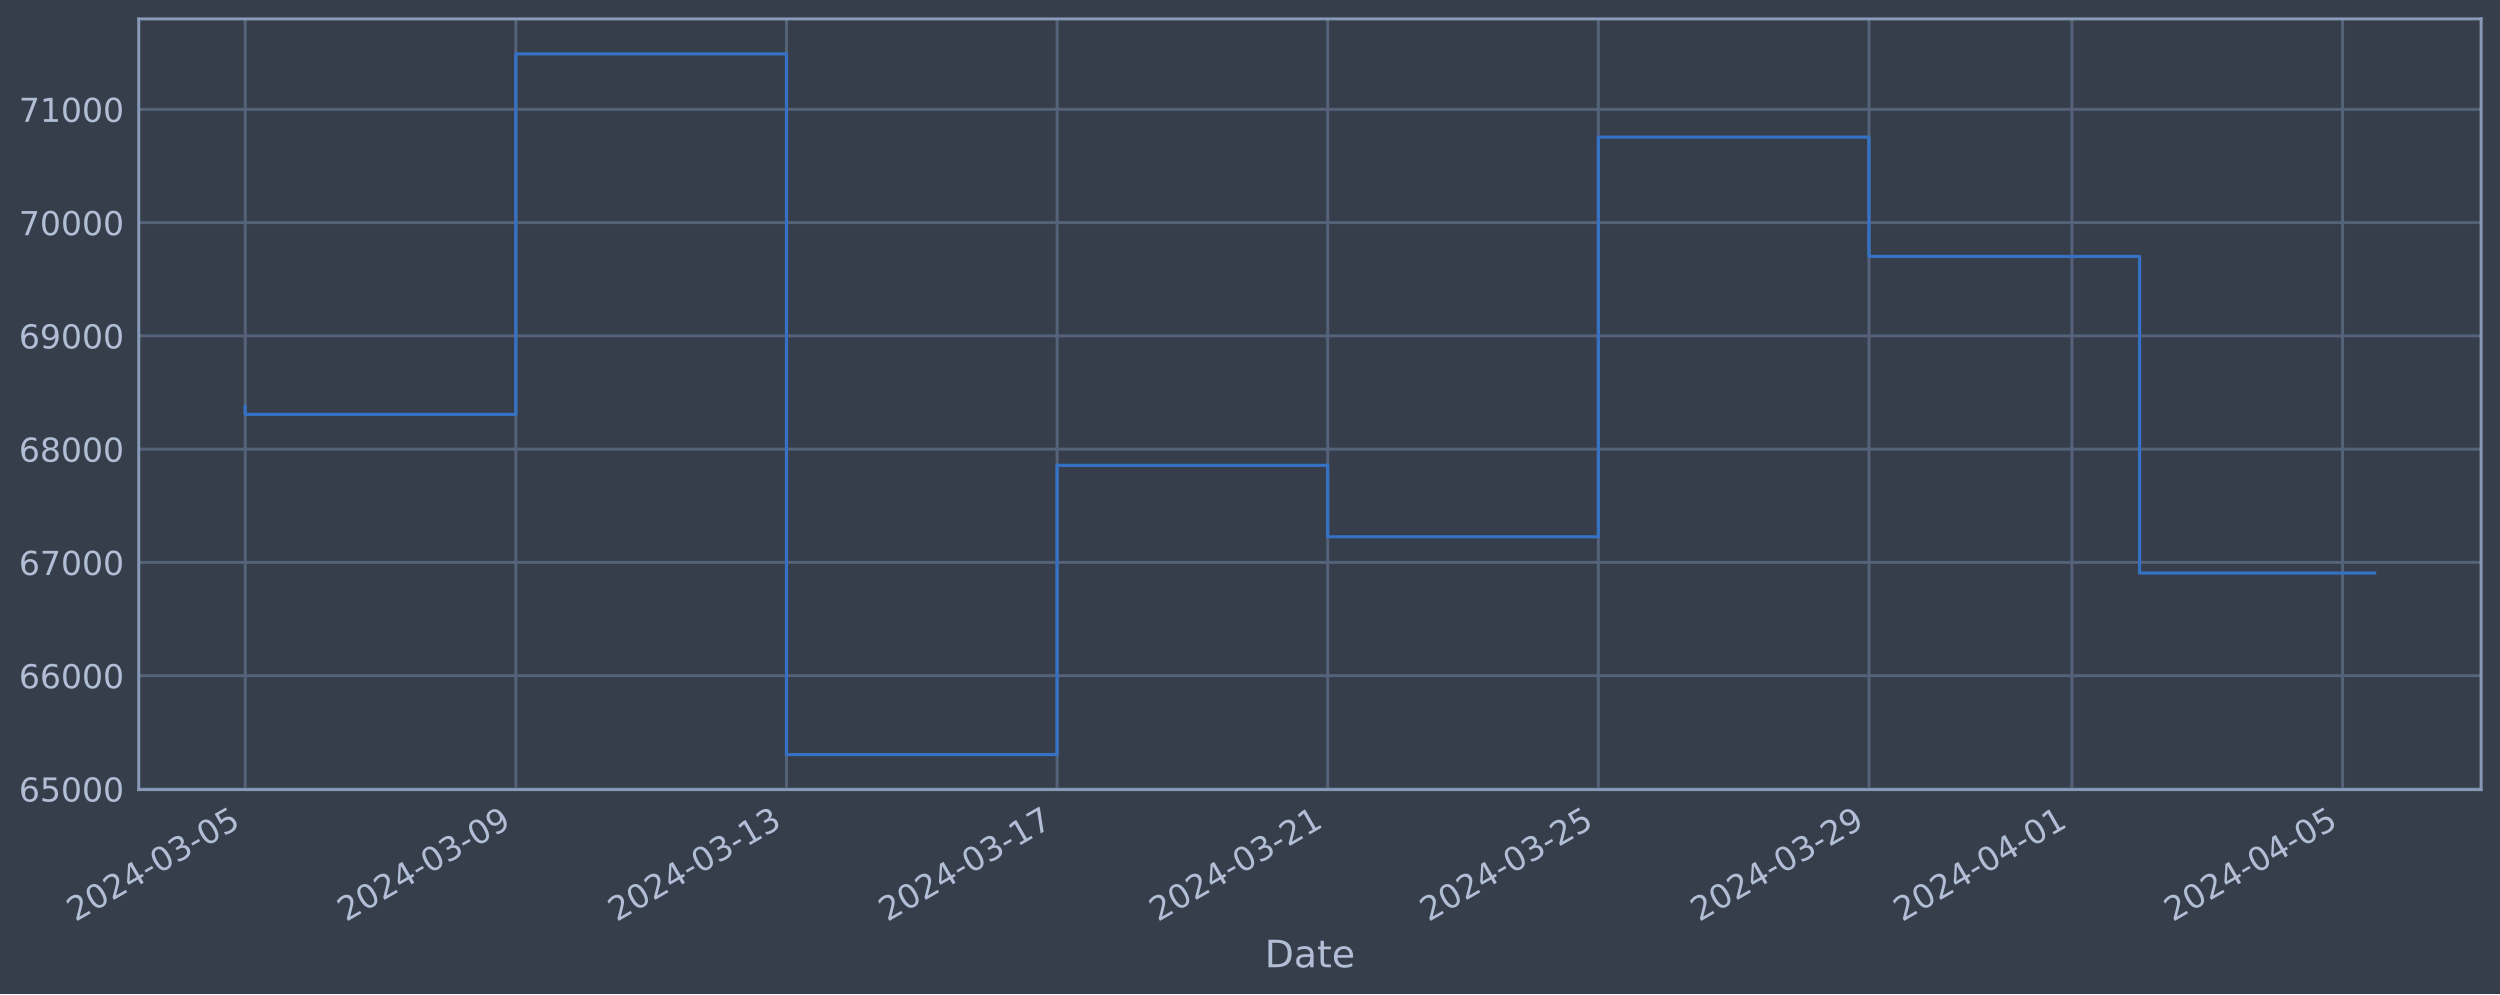
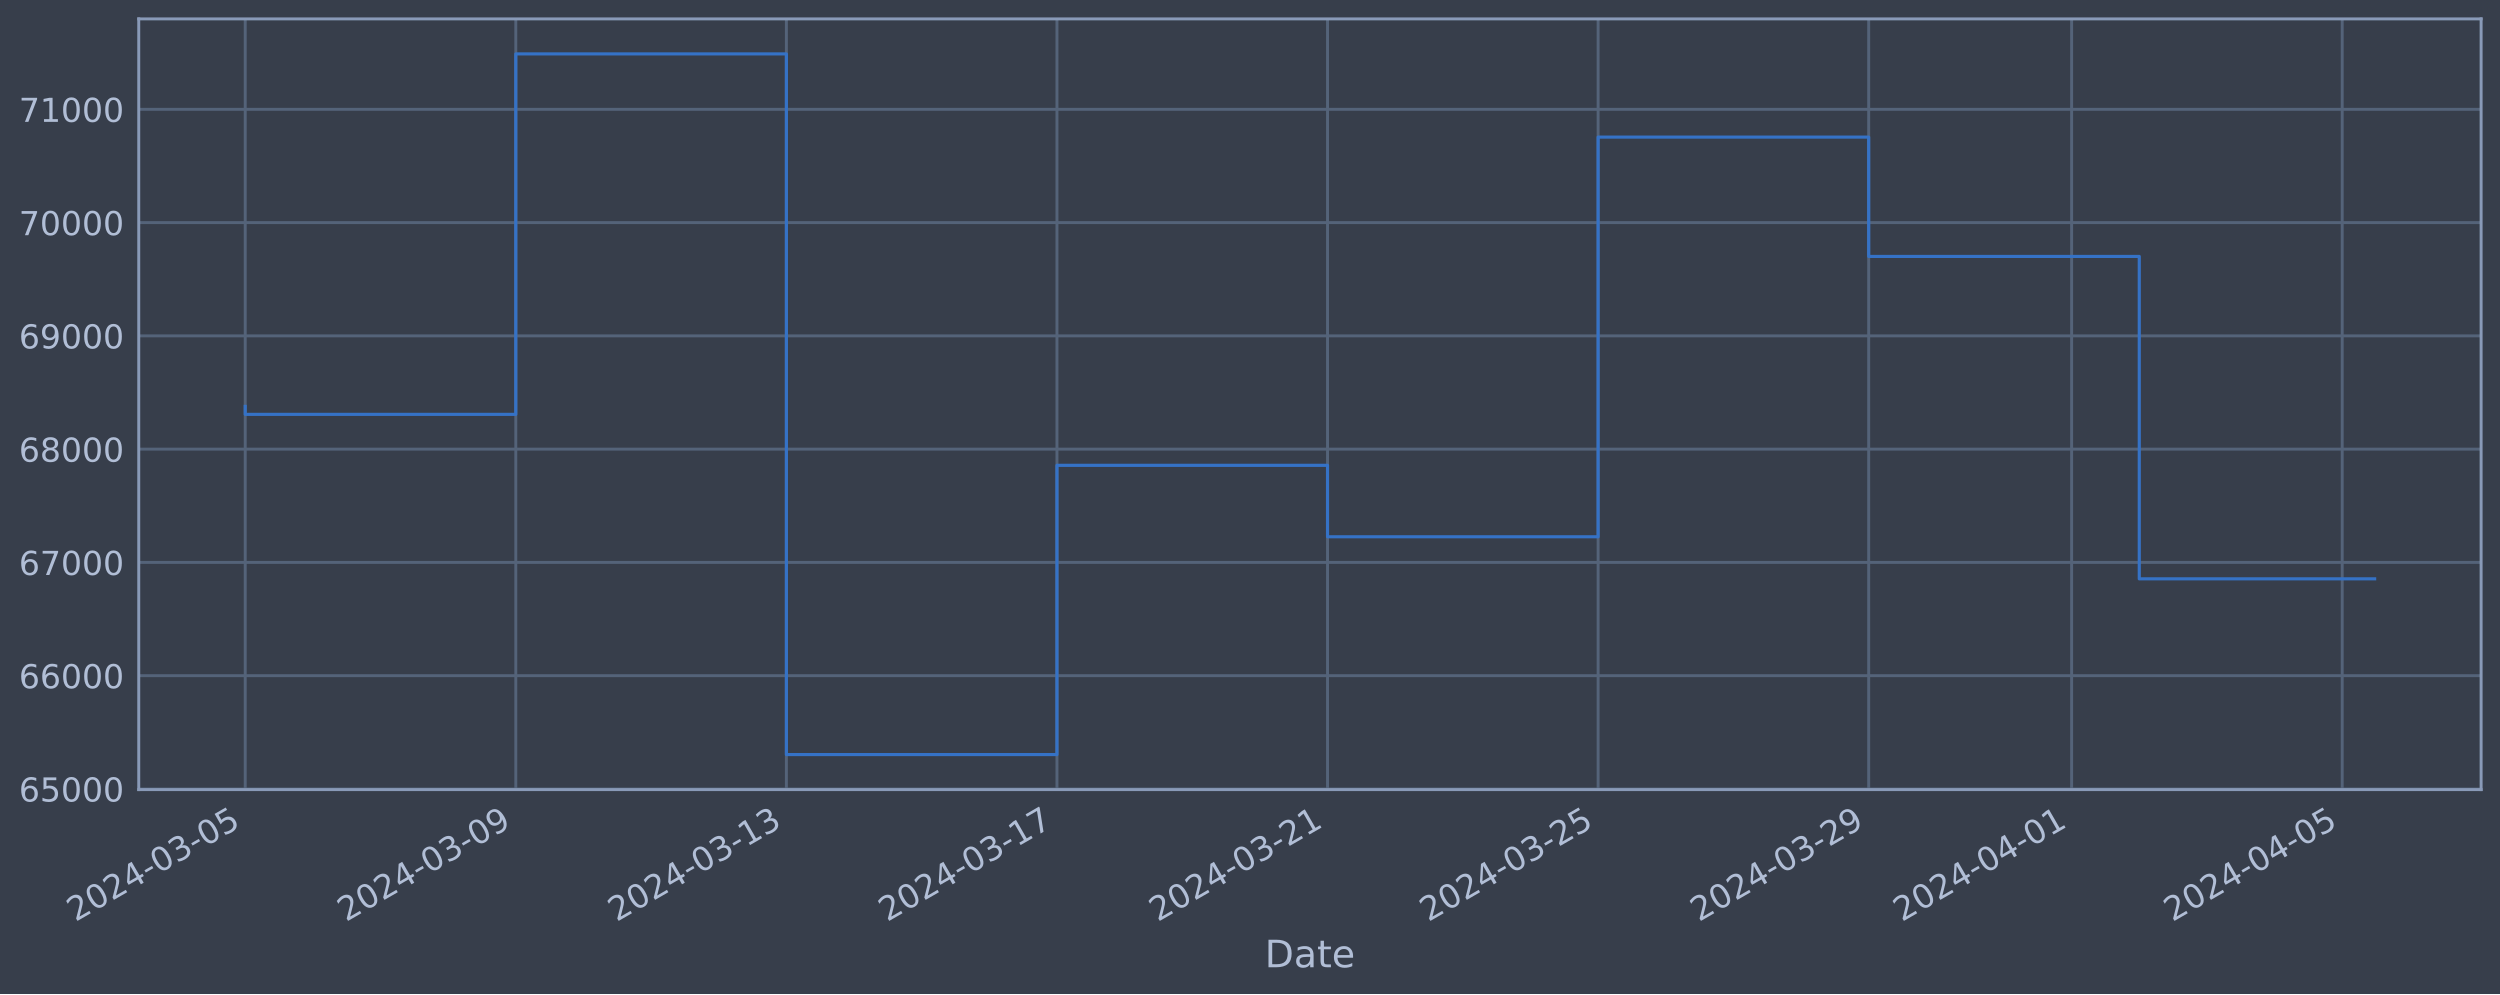
<svg xmlns="http://www.w3.org/2000/svg" xmlns:xlink="http://www.w3.org/1999/xlink" width="952.884pt" height="378.87pt" viewBox="0 0 952.884 378.87" version="1.1">
  <defs>
    <style type="text/css">*{stroke-linejoin: round; stroke-linecap: butt}</style>
  </defs>
  <g id="figure_1">
    <g id="patch_1">
      <path d="M 0 378.87  L 952.884 378.87  L 952.884 0  L 0 0  z " style="fill: #373e4b" />
    </g>
    <g id="axes_1">
      <g id="patch_2">
        <path d="M 52.884 300.96  L 945.684 300.96  L 945.684 7.2  L 52.884 7.2  z " style="fill: #373e4b" />
      </g>
      <g id="matplotlib.axis_1">
        <g id="xtick_1">
          <g id="line2d_1">
-             <path d="M 93.466 300.96  L 93.466 7.2  " clip-path="url(#p54323d6245)" style="fill: none; stroke: #546379; stroke-width: 1.12; stroke-linecap: square" />
+             <path d="M 93.466 300.96  L 93.466 7.2  " clip-path="url(#p54ded0aacf)" style="fill: none; stroke: #546379; stroke-width: 1.12; stroke-linecap: square" />
          </g>
          <g id="line2d_2" />
          <g id="text_1">
            <g style="fill: #b1bed6" transform="translate(28.74006 351.4642) rotate(-30) scale(0.126 -0.126)">
              <defs>
                <path id="DejaVuSans-32" d="M 1228 531  L 3431 531  L 3431 0  L 469 0  L 469 531  Q 828 903 1448 1529  Q 2069 2156 2228 2338  Q 2531 2678 2651 2914  Q 2772 3150 2772 3378  Q 2772 3750 2511 3984  Q 2250 4219 1831 4219  Q 1534 4219 1204 4116  Q 875 4013 500 3803  L 500 4441  Q 881 4594 1212 4672  Q 1544 4750 1819 4750  Q 2544 4750 2975 4387  Q 3406 4025 3406 3419  Q 3406 3131 3298 2873  Q 3191 2616 2906 2266  Q 2828 2175 2409 1742  Q 1991 1309 1228 531  z " transform="scale(0.015625)" />
                <path id="DejaVuSans-30" d="M 2034 4250  Q 1547 4250 1301 3770  Q 1056 3291 1056 2328  Q 1056 1369 1301 889  Q 1547 409 2034 409  Q 2525 409 2770 889  Q 3016 1369 3016 2328  Q 3016 3291 2770 3770  Q 2525 4250 2034 4250  z M 2034 4750  Q 2819 4750 3233 4129  Q 3647 3509 3647 2328  Q 3647 1150 3233 529  Q 2819 -91 2034 -91  Q 1250 -91 836 529  Q 422 1150 422 2328  Q 422 3509 836 4129  Q 1250 4750 2034 4750  z " transform="scale(0.015625)" />
                <path id="DejaVuSans-34" d="M 2419 4116  L 825 1625  L 2419 1625  L 2419 4116  z M 2253 4666  L 3047 4666  L 3047 1625  L 3713 1625  L 3713 1100  L 3047 1100  L 3047 0  L 2419 0  L 2419 1100  L 313 1100  L 313 1709  L 2253 4666  z " transform="scale(0.015625)" />
                <path id="DejaVuSans-2d" d="M 313 2009  L 1997 2009  L 1997 1497  L 313 1497  L 313 2009  z " transform="scale(0.015625)" />
                <path id="DejaVuSans-33" d="M 2597 2516  Q 3050 2419 3304 2112  Q 3559 1806 3559 1356  Q 3559 666 3084 287  Q 2609 -91 1734 -91  Q 1441 -91 1130 -33  Q 819 25 488 141  L 488 750  Q 750 597 1062 519  Q 1375 441 1716 441  Q 2309 441 2620 675  Q 2931 909 2931 1356  Q 2931 1769 2642 2001  Q 2353 2234 1838 2234  L 1294 2234  L 1294 2753  L 1863 2753  Q 2328 2753 2575 2939  Q 2822 3125 2822 3475  Q 2822 3834 2567 4026  Q 2313 4219 1838 4219  Q 1578 4219 1281 4162  Q 984 4106 628 3988  L 628 4550  Q 988 4650 1302 4700  Q 1616 4750 1894 4750  Q 2613 4750 3031 4423  Q 3450 4097 3450 3541  Q 3450 3153 3228 2886  Q 3006 2619 2597 2516  z " transform="scale(0.015625)" />
                <path id="DejaVuSans-35" d="M 691 4666  L 3169 4666  L 3169 4134  L 1269 4134  L 1269 2991  Q 1406 3038 1543 3061  Q 1681 3084 1819 3084  Q 2600 3084 3056 2656  Q 3513 2228 3513 1497  Q 3513 744 3044 326  Q 2575 -91 1722 -91  Q 1428 -91 1123 -41  Q 819 9 494 109  L 494 744  Q 775 591 1075 516  Q 1375 441 1709 441  Q 2250 441 2565 725  Q 2881 1009 2881 1497  Q 2881 1984 2565 2268  Q 2250 2553 1709 2553  Q 1456 2553 1204 2497  Q 953 2441 691 2322  L 691 4666  z " transform="scale(0.015625)" />
              </defs>
              <use xlink:href="#DejaVuSans-32" />
              <use xlink:href="#DejaVuSans-30" x="63.623" />
              <use xlink:href="#DejaVuSans-32" x="127.246" />
              <use xlink:href="#DejaVuSans-34" x="190.869" />
              <use xlink:href="#DejaVuSans-2d" x="254.492" />
              <use xlink:href="#DejaVuSans-30" x="290.576" />
              <use xlink:href="#DejaVuSans-33" x="354.199" />
              <use xlink:href="#DejaVuSans-2d" x="417.822" />
              <use xlink:href="#DejaVuSans-30" x="453.906" />
              <use xlink:href="#DejaVuSans-35" x="517.529" />
            </g>
          </g>
        </g>
        <g id="xtick_2">
          <g id="line2d_3">
-             <path d="M 196.615 300.96  L 196.615 7.2  " clip-path="url(#p54323d6245)" style="fill: none; stroke: #546379; stroke-width: 1.12; stroke-linecap: square" />
+             <path d="M 196.598 300.96  L 196.598 7.2  " clip-path="url(#p54ded0aacf)" style="fill: none; stroke: #546379; stroke-width: 1.12; stroke-linecap: square" />
          </g>
          <g id="line2d_4" />
          <g id="text_2">
-             <g style="fill: #b1bed6" transform="translate(131.8898 351.4642) rotate(-30) scale(0.126 -0.126)">
+             <g style="fill: #b1bed6" transform="translate(131.8721 351.4642) rotate(-30) scale(0.126 -0.126)">
              <defs>
                <path id="DejaVuSans-39" d="M 703 97  L 703 672  Q 941 559 1184 500  Q 1428 441 1663 441  Q 2288 441 2617 861  Q 2947 1281 2994 2138  Q 2813 1869 2534 1725  Q 2256 1581 1919 1581  Q 1219 1581 811 2004  Q 403 2428 403 3163  Q 403 3881 828 4315  Q 1253 4750 1959 4750  Q 2769 4750 3195 4129  Q 3622 3509 3622 2328  Q 3622 1225 3098 567  Q 2575 -91 1691 -91  Q 1453 -91 1209 -44  Q 966 3 703 97  z M 1959 2075  Q 2384 2075 2632 2365  Q 2881 2656 2881 3163  Q 2881 3666 2632 3958  Q 2384 4250 1959 4250  Q 1534 4250 1286 3958  Q 1038 3666 1038 3163  Q 1038 2656 1286 2365  Q 1534 2075 1959 2075  z " transform="scale(0.015625)" />
              </defs>
              <use xlink:href="#DejaVuSans-32" />
              <use xlink:href="#DejaVuSans-30" x="63.623" />
              <use xlink:href="#DejaVuSans-32" x="127.246" />
              <use xlink:href="#DejaVuSans-34" x="190.869" />
              <use xlink:href="#DejaVuSans-2d" x="254.492" />
              <use xlink:href="#DejaVuSans-30" x="290.576" />
              <use xlink:href="#DejaVuSans-33" x="354.199" />
              <use xlink:href="#DejaVuSans-2d" x="417.822" />
              <use xlink:href="#DejaVuSans-30" x="453.906" />
              <use xlink:href="#DejaVuSans-39" x="517.529" />
            </g>
          </g>
        </g>
        <g id="xtick_3">
          <g id="line2d_5">
-             <path d="M 299.765 300.96  L 299.765 7.2  " clip-path="url(#p54323d6245)" style="fill: none; stroke: #546379; stroke-width: 1.12; stroke-linecap: square" />
+             <path d="M 299.73 300.96  L 299.73 7.2  " clip-path="url(#p54ded0aacf)" style="fill: none; stroke: #546379; stroke-width: 1.12; stroke-linecap: square" />
          </g>
          <g id="line2d_6" />
          <g id="text_3">
-             <g style="fill: #b1bed6" transform="translate(235.0395 351.4642) rotate(-30) scale(0.126 -0.126)">
+             <g style="fill: #b1bed6" transform="translate(235.0042 351.4642) rotate(-30) scale(0.126 -0.126)">
              <defs>
                <path id="DejaVuSans-31" d="M 794 531  L 1825 531  L 1825 4091  L 703 3866  L 703 4441  L 1819 4666  L 2450 4666  L 2450 531  L 3481 531  L 3481 0  L 794 0  L 794 531  z " transform="scale(0.015625)" />
              </defs>
              <use xlink:href="#DejaVuSans-32" />
              <use xlink:href="#DejaVuSans-30" x="63.623" />
              <use xlink:href="#DejaVuSans-32" x="127.246" />
              <use xlink:href="#DejaVuSans-34" x="190.869" />
              <use xlink:href="#DejaVuSans-2d" x="254.492" />
              <use xlink:href="#DejaVuSans-30" x="290.576" />
              <use xlink:href="#DejaVuSans-33" x="354.199" />
              <use xlink:href="#DejaVuSans-2d" x="417.822" />
              <use xlink:href="#DejaVuSans-31" x="453.906" />
              <use xlink:href="#DejaVuSans-33" x="517.529" />
            </g>
          </g>
        </g>
        <g id="xtick_4">
          <g id="line2d_7">
-             <path d="M 402.915 300.96  L 402.915 7.2  " clip-path="url(#p54323d6245)" style="fill: none; stroke: #546379; stroke-width: 1.12; stroke-linecap: square" />
+             <path d="M 402.862 300.96  L 402.862 7.2  " clip-path="url(#p54ded0aacf)" style="fill: none; stroke: #546379; stroke-width: 1.12; stroke-linecap: square" />
          </g>
          <g id="line2d_8" />
          <g id="text_4">
-             <g style="fill: #b1bed6" transform="translate(338.1892 351.4642) rotate(-30) scale(0.126 -0.126)">
+             <g style="fill: #b1bed6" transform="translate(338.1362 351.4642) rotate(-30) scale(0.126 -0.126)">
              <defs>
                <path id="DejaVuSans-37" d="M 525 4666  L 3525 4666  L 3525 4397  L 1831 0  L 1172 0  L 2766 4134  L 525 4134  L 525 4666  z " transform="scale(0.015625)" />
              </defs>
              <use xlink:href="#DejaVuSans-32" />
              <use xlink:href="#DejaVuSans-30" x="63.623" />
              <use xlink:href="#DejaVuSans-32" x="127.246" />
              <use xlink:href="#DejaVuSans-34" x="190.869" />
              <use xlink:href="#DejaVuSans-2d" x="254.492" />
              <use xlink:href="#DejaVuSans-30" x="290.576" />
              <use xlink:href="#DejaVuSans-33" x="354.199" />
              <use xlink:href="#DejaVuSans-2d" x="417.822" />
              <use xlink:href="#DejaVuSans-31" x="453.906" />
              <use xlink:href="#DejaVuSans-37" x="517.529" />
            </g>
          </g>
        </g>
        <g id="xtick_5">
          <g id="line2d_9">
-             <path d="M 506.064 300.96  L 506.064 7.2  " clip-path="url(#p54323d6245)" style="fill: none; stroke: #546379; stroke-width: 1.12; stroke-linecap: square" />
+             <path d="M 505.994 300.96  L 505.994 7.2  " clip-path="url(#p54ded0aacf)" style="fill: none; stroke: #546379; stroke-width: 1.12; stroke-linecap: square" />
          </g>
          <g id="line2d_10" />
          <g id="text_5">
-             <g style="fill: #b1bed6" transform="translate(441.3389 351.4642) rotate(-30) scale(0.126 -0.126)">
+             <g style="fill: #b1bed6" transform="translate(441.2682 351.4642) rotate(-30) scale(0.126 -0.126)">
              <use xlink:href="#DejaVuSans-32" />
              <use xlink:href="#DejaVuSans-30" x="63.623" />
              <use xlink:href="#DejaVuSans-32" x="127.246" />
              <use xlink:href="#DejaVuSans-34" x="190.869" />
              <use xlink:href="#DejaVuSans-2d" x="254.492" />
              <use xlink:href="#DejaVuSans-30" x="290.576" />
              <use xlink:href="#DejaVuSans-33" x="354.199" />
              <use xlink:href="#DejaVuSans-2d" x="417.822" />
              <use xlink:href="#DejaVuSans-32" x="453.906" />
              <use xlink:href="#DejaVuSans-31" x="517.529" />
            </g>
          </g>
        </g>
        <g id="xtick_6">
          <g id="line2d_11">
-             <path d="M 609.214 300.96  L 609.214 7.2  " clip-path="url(#p54323d6245)" style="fill: none; stroke: #546379; stroke-width: 1.12; stroke-linecap: square" />
+             <path d="M 609.126 300.96  L 609.126 7.2  " clip-path="url(#p54ded0aacf)" style="fill: none; stroke: #546379; stroke-width: 1.12; stroke-linecap: square" />
          </g>
          <g id="line2d_12" />
          <g id="text_6">
-             <g style="fill: #b1bed6" transform="translate(544.4887 351.4642) rotate(-30) scale(0.126 -0.126)">
+             <g style="fill: #b1bed6" transform="translate(544.4003 351.4642) rotate(-30) scale(0.126 -0.126)">
              <use xlink:href="#DejaVuSans-32" />
              <use xlink:href="#DejaVuSans-30" x="63.623" />
              <use xlink:href="#DejaVuSans-32" x="127.246" />
              <use xlink:href="#DejaVuSans-34" x="190.869" />
              <use xlink:href="#DejaVuSans-2d" x="254.492" />
              <use xlink:href="#DejaVuSans-30" x="290.576" />
              <use xlink:href="#DejaVuSans-33" x="354.199" />
              <use xlink:href="#DejaVuSans-2d" x="417.822" />
              <use xlink:href="#DejaVuSans-32" x="453.906" />
              <use xlink:href="#DejaVuSans-35" x="517.529" />
            </g>
          </g>
        </g>
        <g id="xtick_7">
          <g id="line2d_13">
-             <path d="M 712.364 300.96  L 712.364 7.2  " clip-path="url(#p54323d6245)" style="fill: none; stroke: #546379; stroke-width: 1.12; stroke-linecap: square" />
+             <path d="M 712.258 300.96  L 712.258 7.2  " clip-path="url(#p54ded0aacf)" style="fill: none; stroke: #546379; stroke-width: 1.12; stroke-linecap: square" />
          </g>
          <g id="line2d_14" />
          <g id="text_7">
-             <g style="fill: #b1bed6" transform="translate(647.6384 351.4642) rotate(-30) scale(0.126 -0.126)">
+             <g style="fill: #b1bed6" transform="translate(647.5323 351.4642) rotate(-30) scale(0.126 -0.126)">
              <use xlink:href="#DejaVuSans-32" />
              <use xlink:href="#DejaVuSans-30" x="63.623" />
              <use xlink:href="#DejaVuSans-32" x="127.246" />
              <use xlink:href="#DejaVuSans-34" x="190.869" />
              <use xlink:href="#DejaVuSans-2d" x="254.492" />
              <use xlink:href="#DejaVuSans-30" x="290.576" />
              <use xlink:href="#DejaVuSans-33" x="354.199" />
              <use xlink:href="#DejaVuSans-2d" x="417.822" />
              <use xlink:href="#DejaVuSans-32" x="453.906" />
              <use xlink:href="#DejaVuSans-39" x="517.529" />
            </g>
          </g>
        </g>
        <g id="xtick_8">
          <g id="line2d_15">
-             <path d="M 789.726 300.96  L 789.726 7.2  " clip-path="url(#p54323d6245)" style="fill: none; stroke: #546379; stroke-width: 1.12; stroke-linecap: square" />
+             <path d="M 789.607 300.96  L 789.607 7.2  " clip-path="url(#p54ded0aacf)" style="fill: none; stroke: #546379; stroke-width: 1.12; stroke-linecap: square" />
          </g>
          <g id="line2d_16" />
          <g id="text_8">
-             <g style="fill: #b1bed6" transform="translate(725.0007 351.4642) rotate(-30) scale(0.126 -0.126)">
+             <g style="fill: #b1bed6" transform="translate(724.8814 351.4642) rotate(-30) scale(0.126 -0.126)">
              <use xlink:href="#DejaVuSans-32" />
              <use xlink:href="#DejaVuSans-30" x="63.623" />
              <use xlink:href="#DejaVuSans-32" x="127.246" />
              <use xlink:href="#DejaVuSans-34" x="190.869" />
              <use xlink:href="#DejaVuSans-2d" x="254.492" />
              <use xlink:href="#DejaVuSans-30" x="290.576" />
              <use xlink:href="#DejaVuSans-34" x="354.199" />
              <use xlink:href="#DejaVuSans-2d" x="417.822" />
              <use xlink:href="#DejaVuSans-30" x="453.906" />
              <use xlink:href="#DejaVuSans-31" x="517.529" />
            </g>
          </g>
        </g>
        <g id="xtick_9">
          <g id="line2d_17">
-             <path d="M 892.876 300.96  L 892.876 7.2  " clip-path="url(#p54323d6245)" style="fill: none; stroke: #546379; stroke-width: 1.12; stroke-linecap: square" />
+             <path d="M 892.739 300.96  L 892.739 7.2  " clip-path="url(#p54ded0aacf)" style="fill: none; stroke: #546379; stroke-width: 1.12; stroke-linecap: square" />
          </g>
          <g id="line2d_18" />
          <g id="text_9">
-             <g style="fill: #b1bed6" transform="translate(828.1504 351.4642) rotate(-30) scale(0.126 -0.126)">
+             <g style="fill: #b1bed6" transform="translate(828.0134 351.4642) rotate(-30) scale(0.126 -0.126)">
              <use xlink:href="#DejaVuSans-32" />
              <use xlink:href="#DejaVuSans-30" x="63.623" />
              <use xlink:href="#DejaVuSans-32" x="127.246" />
              <use xlink:href="#DejaVuSans-34" x="190.869" />
              <use xlink:href="#DejaVuSans-2d" x="254.492" />
              <use xlink:href="#DejaVuSans-30" x="290.576" />
              <use xlink:href="#DejaVuSans-34" x="354.199" />
              <use xlink:href="#DejaVuSans-2d" x="417.822" />
              <use xlink:href="#DejaVuSans-30" x="453.906" />
              <use xlink:href="#DejaVuSans-35" x="517.529" />
            </g>
          </g>
        </g>
        <g id="text_10">
          <g style="fill: #b1bed6" transform="translate(482.0746 368.6753) scale(0.144 -0.144)">
            <defs>
              <path id="DejaVuSans-44" d="M 1259 4147  L 1259 519  L 2022 519  Q 2988 519 3436 956  Q 3884 1394 3884 2338  Q 3884 3275 3436 3711  Q 2988 4147 2022 4147  L 1259 4147  z M 628 4666  L 1925 4666  Q 3281 4666 3915 4102  Q 4550 3538 4550 2338  Q 4550 1131 3912 565  Q 3275 0 1925 0  L 628 0  L 628 4666  z " transform="scale(0.015625)" />
              <path id="DejaVuSans-61" d="M 2194 1759  Q 1497 1759 1228 1600  Q 959 1441 959 1056  Q 959 750 1161 570  Q 1363 391 1709 391  Q 2188 391 2477 730  Q 2766 1069 2766 1631  L 2766 1759  L 2194 1759  z M 3341 1997  L 3341 0  L 2766 0  L 2766 531  Q 2569 213 2275 61  Q 1981 -91 1556 -91  Q 1019 -91 701 211  Q 384 513 384 1019  Q 384 1609 779 1909  Q 1175 2209 1959 2209  L 2766 2209  L 2766 2266  Q 2766 2663 2505 2880  Q 2244 3097 1772 3097  Q 1472 3097 1187 3025  Q 903 2953 641 2809  L 641 3341  Q 956 3463 1253 3523  Q 1550 3584 1831 3584  Q 2591 3584 2966 3190  Q 3341 2797 3341 1997  z " transform="scale(0.015625)" />
              <path id="DejaVuSans-74" d="M 1172 4494  L 1172 3500  L 2356 3500  L 2356 3053  L 1172 3053  L 1172 1153  Q 1172 725 1289 603  Q 1406 481 1766 481  L 2356 481  L 2356 0  L 1766 0  Q 1100 0 847 248  Q 594 497 594 1153  L 594 3053  L 172 3053  L 172 3500  L 594 3500  L 594 4494  L 1172 4494  z " transform="scale(0.015625)" />
              <path id="DejaVuSans-65" d="M 3597 1894  L 3597 1613  L 953 1613  Q 991 1019 1311 708  Q 1631 397 2203 397  Q 2534 397 2845 478  Q 3156 559 3463 722  L 3463 178  Q 3153 47 2828 -22  Q 2503 -91 2169 -91  Q 1331 -91 842 396  Q 353 884 353 1716  Q 353 2575 817 3079  Q 1281 3584 2069 3584  Q 2775 3584 3186 3129  Q 3597 2675 3597 1894  z M 3022 2063  Q 3016 2534 2758 2815  Q 2500 3097 2075 3097  Q 1594 3097 1305 2825  Q 1016 2553 972 2059  L 3022 2063  z " transform="scale(0.015625)" />
            </defs>
            <use xlink:href="#DejaVuSans-44" />
            <use xlink:href="#DejaVuSans-61" x="77.002" />
            <use xlink:href="#DejaVuSans-74" x="138.281" />
            <use xlink:href="#DejaVuSans-65" x="177.49" />
          </g>
        </g>
      </g>
      <g id="matplotlib.axis_2">
        <g id="ytick_1">
          <g id="line2d_19">
-             <path d="M 52.884 300.718  L 945.684 300.718  " clip-path="url(#p54323d6245)" style="fill: none; stroke: #546379; stroke-width: 1.12; stroke-linecap: square" />
+             <path d="M 52.884 300.718  L 945.684 300.718  " clip-path="url(#p54ded0aacf)" style="fill: none; stroke: #546379; stroke-width: 1.12; stroke-linecap: square" />
          </g>
          <g id="line2d_20" />
          <g id="text_11">
            <g style="fill: #b1bed6" transform="translate(7.2 305.5049) scale(0.126 -0.126)">
              <defs>
                <path id="DejaVuSans-36" d="M 2113 2584  Q 1688 2584 1439 2293  Q 1191 2003 1191 1497  Q 1191 994 1439 701  Q 1688 409 2113 409  Q 2538 409 2786 701  Q 3034 994 3034 1497  Q 3034 2003 2786 2293  Q 2538 2584 2113 2584  z M 3366 4563  L 3366 3988  Q 3128 4100 2886 4159  Q 2644 4219 2406 4219  Q 1781 4219 1451 3797  Q 1122 3375 1075 2522  Q 1259 2794 1537 2939  Q 1816 3084 2150 3084  Q 2853 3084 3261 2657  Q 3669 2231 3669 1497  Q 3669 778 3244 343  Q 2819 -91 2113 -91  Q 1303 -91 875 529  Q 447 1150 447 2328  Q 447 3434 972 4092  Q 1497 4750 2381 4750  Q 2619 4750 2861 4703  Q 3103 4656 3366 4563  z " transform="scale(0.015625)" />
              </defs>
              <use xlink:href="#DejaVuSans-36" />
              <use xlink:href="#DejaVuSans-35" x="63.623" />
              <use xlink:href="#DejaVuSans-30" x="127.246" />
              <use xlink:href="#DejaVuSans-30" x="190.869" />
              <use xlink:href="#DejaVuSans-30" x="254.492" />
            </g>
          </g>
        </g>
        <g id="ytick_2">
          <g id="line2d_21">
-             <path d="M 52.884 257.544  L 945.684 257.544  " clip-path="url(#p54323d6245)" style="fill: none; stroke: #546379; stroke-width: 1.12; stroke-linecap: square" />
+             <path d="M 52.884 257.544  L 945.684 257.544  " clip-path="url(#p54ded0aacf)" style="fill: none; stroke: #546379; stroke-width: 1.12; stroke-linecap: square" />
          </g>
          <g id="line2d_22" />
          <g id="text_12">
            <g style="fill: #b1bed6" transform="translate(7.2 262.331) scale(0.126 -0.126)">
              <use xlink:href="#DejaVuSans-36" />
              <use xlink:href="#DejaVuSans-36" x="63.623" />
              <use xlink:href="#DejaVuSans-30" x="127.246" />
              <use xlink:href="#DejaVuSans-30" x="190.869" />
              <use xlink:href="#DejaVuSans-30" x="254.492" />
            </g>
          </g>
        </g>
        <g id="ytick_3">
          <g id="line2d_23">
-             <path d="M 52.884 214.37  L 945.684 214.37  " clip-path="url(#p54323d6245)" style="fill: none; stroke: #546379; stroke-width: 1.12; stroke-linecap: square" />
+             <path d="M 52.884 214.37  L 945.684 214.37  " clip-path="url(#p54ded0aacf)" style="fill: none; stroke: #546379; stroke-width: 1.12; stroke-linecap: square" />
          </g>
          <g id="line2d_24" />
          <g id="text_13">
            <g style="fill: #b1bed6" transform="translate(7.2 219.157) scale(0.126 -0.126)">
              <use xlink:href="#DejaVuSans-36" />
              <use xlink:href="#DejaVuSans-37" x="63.623" />
              <use xlink:href="#DejaVuSans-30" x="127.246" />
              <use xlink:href="#DejaVuSans-30" x="190.869" />
              <use xlink:href="#DejaVuSans-30" x="254.492" />
            </g>
          </g>
        </g>
        <g id="ytick_4">
          <g id="line2d_25">
-             <path d="M 52.884 171.196  L 945.684 171.196  " clip-path="url(#p54323d6245)" style="fill: none; stroke: #546379; stroke-width: 1.12; stroke-linecap: square" />
+             <path d="M 52.884 171.196  L 945.684 171.196  " clip-path="url(#p54ded0aacf)" style="fill: none; stroke: #546379; stroke-width: 1.12; stroke-linecap: square" />
          </g>
          <g id="line2d_26" />
          <g id="text_14">
            <g style="fill: #b1bed6" transform="translate(7.2 175.9831) scale(0.126 -0.126)">
              <defs>
                <path id="DejaVuSans-38" d="M 2034 2216  Q 1584 2216 1326 1975  Q 1069 1734 1069 1313  Q 1069 891 1326 650  Q 1584 409 2034 409  Q 2484 409 2743 651  Q 3003 894 3003 1313  Q 3003 1734 2745 1975  Q 2488 2216 2034 2216  z M 1403 2484  Q 997 2584 770 2862  Q 544 3141 544 3541  Q 544 4100 942 4425  Q 1341 4750 2034 4750  Q 2731 4750 3128 4425  Q 3525 4100 3525 3541  Q 3525 3141 3298 2862  Q 3072 2584 2669 2484  Q 3125 2378 3379 2068  Q 3634 1759 3634 1313  Q 3634 634 3220 271  Q 2806 -91 2034 -91  Q 1263 -91 848 271  Q 434 634 434 1313  Q 434 1759 690 2068  Q 947 2378 1403 2484  z M 1172 3481  Q 1172 3119 1398 2916  Q 1625 2713 2034 2713  Q 2441 2713 2670 2916  Q 2900 3119 2900 3481  Q 2900 3844 2670 4047  Q 2441 4250 2034 4250  Q 1625 4250 1398 4047  Q 1172 3844 1172 3481  z " transform="scale(0.015625)" />
              </defs>
              <use xlink:href="#DejaVuSans-36" />
              <use xlink:href="#DejaVuSans-38" x="63.623" />
              <use xlink:href="#DejaVuSans-30" x="127.246" />
              <use xlink:href="#DejaVuSans-30" x="190.869" />
              <use xlink:href="#DejaVuSans-30" x="254.492" />
            </g>
          </g>
        </g>
        <g id="ytick_5">
          <g id="line2d_27">
-             <path d="M 52.884 128.022  L 945.684 128.022  " clip-path="url(#p54323d6245)" style="fill: none; stroke: #546379; stroke-width: 1.12; stroke-linecap: square" />
+             <path d="M 52.884 128.022  L 945.684 128.022  " clip-path="url(#p54ded0aacf)" style="fill: none; stroke: #546379; stroke-width: 1.12; stroke-linecap: square" />
          </g>
          <g id="line2d_28" />
          <g id="text_15">
            <g style="fill: #b1bed6" transform="translate(7.2 132.8092) scale(0.126 -0.126)">
              <use xlink:href="#DejaVuSans-36" />
              <use xlink:href="#DejaVuSans-39" x="63.623" />
              <use xlink:href="#DejaVuSans-30" x="127.246" />
              <use xlink:href="#DejaVuSans-30" x="190.869" />
              <use xlink:href="#DejaVuSans-30" x="254.492" />
            </g>
          </g>
        </g>
        <g id="ytick_6">
          <g id="line2d_29">
-             <path d="M 52.884 84.848  L 945.684 84.848  " clip-path="url(#p54323d6245)" style="fill: none; stroke: #546379; stroke-width: 1.12; stroke-linecap: square" />
+             <path d="M 52.884 84.848  L 945.684 84.848  " clip-path="url(#p54ded0aacf)" style="fill: none; stroke: #546379; stroke-width: 1.12; stroke-linecap: square" />
          </g>
          <g id="line2d_30" />
          <g id="text_16">
            <g style="fill: #b1bed6" transform="translate(7.2 89.63523) scale(0.126 -0.126)">
              <use xlink:href="#DejaVuSans-37" />
              <use xlink:href="#DejaVuSans-30" x="63.623" />
              <use xlink:href="#DejaVuSans-30" x="127.246" />
              <use xlink:href="#DejaVuSans-30" x="190.869" />
              <use xlink:href="#DejaVuSans-30" x="254.492" />
            </g>
          </g>
        </g>
        <g id="ytick_7">
          <g id="line2d_31">
-             <path d="M 52.884 41.674  L 945.684 41.674  " clip-path="url(#p54323d6245)" style="fill: none; stroke: #546379; stroke-width: 1.12; stroke-linecap: square" />
+             <path d="M 52.884 41.674  L 945.684 41.674  " clip-path="url(#p54ded0aacf)" style="fill: none; stroke: #546379; stroke-width: 1.12; stroke-linecap: square" />
          </g>
          <g id="line2d_32" />
          <g id="text_17">
            <g style="fill: #b1bed6" transform="translate(7.2 46.4613) scale(0.126 -0.126)">
              <use xlink:href="#DejaVuSans-37" />
              <use xlink:href="#DejaVuSans-31" x="63.623" />
              <use xlink:href="#DejaVuSans-30" x="127.246" />
              <use xlink:href="#DejaVuSans-30" x="190.869" />
              <use xlink:href="#DejaVuSans-30" x="254.492" />
            </g>
          </g>
        </g>
      </g>
      <g id="line2d_33">
-         <path d="M 93.466 154.891  L 93.466 157.946  L 196.615 157.946  L 196.615 20.553  L 299.765 20.553  L 299.765 287.607  L 402.915 287.607  L 402.915 177.362  L 506.064 177.362  L 506.064 204.598  L 609.214 204.598  L 609.214 52.265  L 712.364 52.265  L 712.364 97.744  L 815.514 97.744  L 815.514 218.406  L 905.102 218.406  " clip-path="url(#p54323d6245)" style="fill: none; stroke: #3572c6; stroke-width: 1.2; stroke-linecap: square" />
+         <path d="M 93.466 154.891  L 93.466 157.946  L 196.598 157.946  L 196.598 20.553  L 299.73 20.553  L 299.73 287.607  L 402.862 287.607  L 402.862 177.362  L 505.994 177.362  L 505.994 204.598  L 609.126 204.598  L 609.126 52.265  L 712.258 52.265  L 712.258 97.744  L 815.39 97.744  L 815.39 220.633  L 905.102 220.633  " clip-path="url(#p54ded0aacf)" style="fill: none; stroke: #3572c6; stroke-width: 1.2; stroke-linecap: square" />
      </g>
      <g id="patch_3">
        <path d="M 52.884 300.96  L 52.884 7.2  " style="fill: none; stroke: #899ab8; stroke-width: 1.12; stroke-linejoin: miter; stroke-linecap: square" />
      </g>
      <g id="patch_4">
        <path d="M 945.684 300.96  L 945.684 7.2  " style="fill: none; stroke: #899ab8; stroke-width: 1.12; stroke-linejoin: miter; stroke-linecap: square" />
      </g>
      <g id="patch_5">
        <path d="M 52.884 300.96  L 945.684 300.96  " style="fill: none; stroke: #899ab8; stroke-width: 1.12; stroke-linejoin: miter; stroke-linecap: square" />
      </g>
      <g id="patch_6">
        <path d="M 52.884 7.2  L 945.684 7.2  " style="fill: none; stroke: #899ab8; stroke-width: 1.12; stroke-linejoin: miter; stroke-linecap: square" />
      </g>
    </g>
  </g>
  <defs>
-     <clipPath id="p54323d6245">
+     <clipPath id="p54ded0aacf">
      <rect x="52.884" y="7.2" width="892.8" height="293.76" />
    </clipPath>
  </defs>
</svg>
